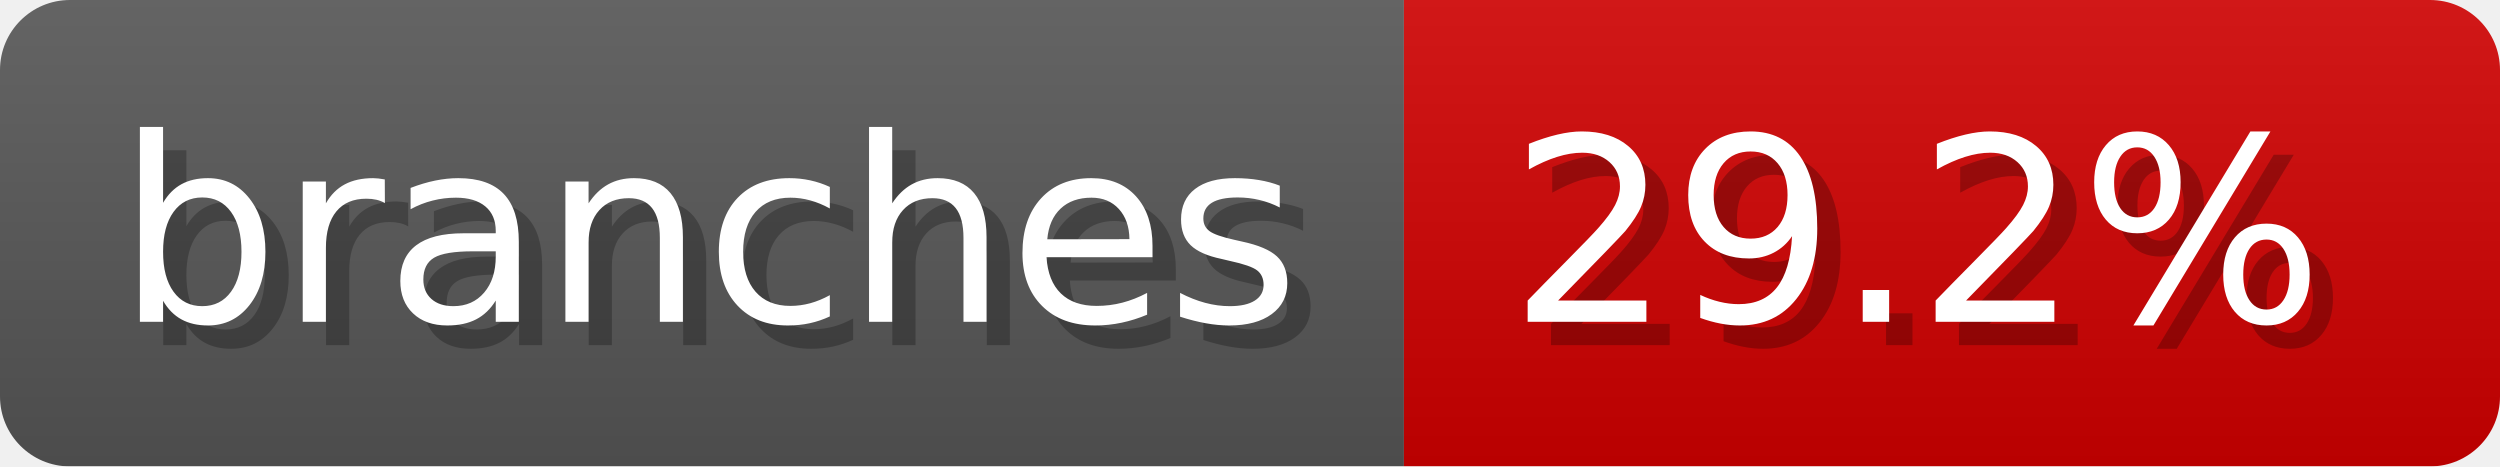
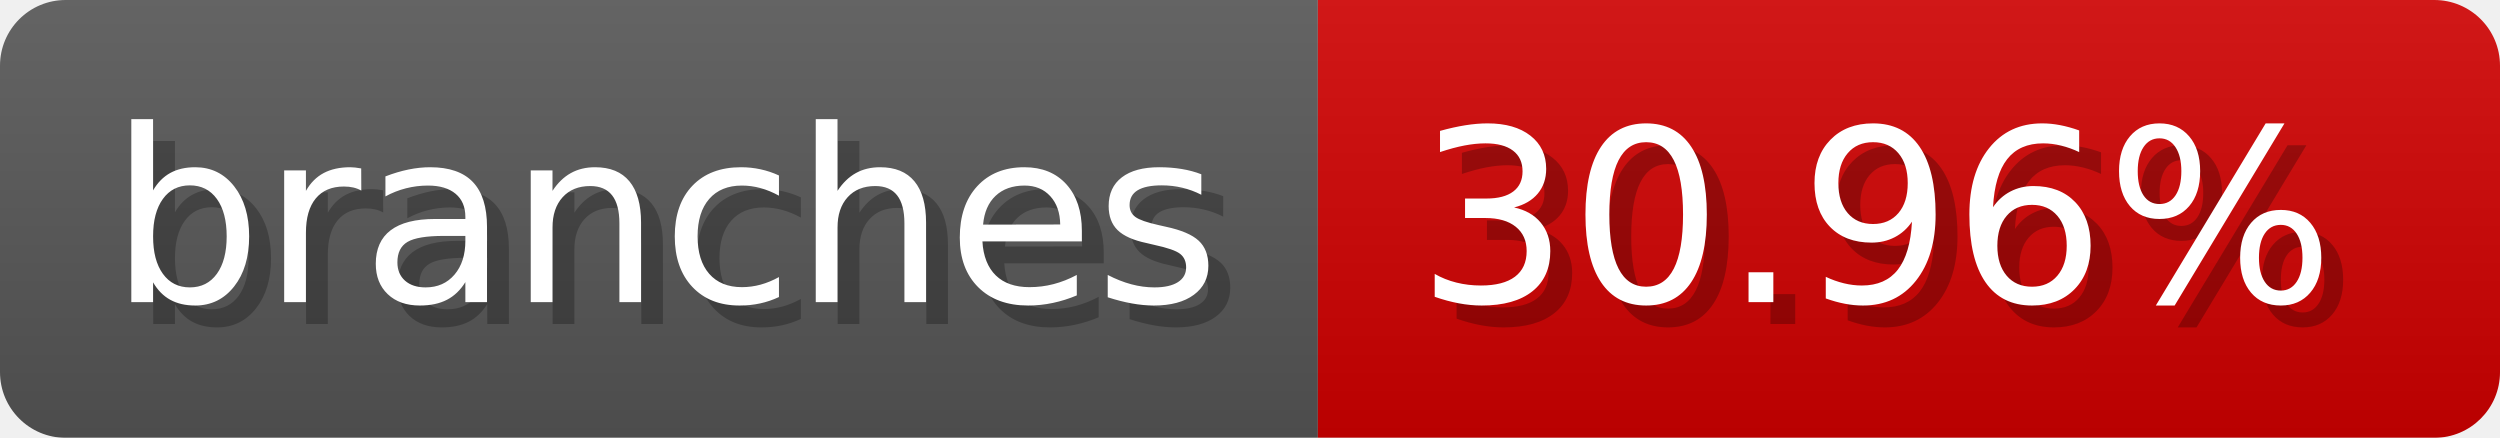
- <svg xmlns="http://www.w3.org/2000/svg" width="107.2" height="20" viewBox="0 0 1072 200" role="img" aria-label="branches: 29.2%">
-   <linearGradient id="XeXKo" x2="0" y2="100%">
+ <svg xmlns="http://www.w3.org/2000/svg" width="114.2" height="20" viewBox="0 0 1142 200" role="img" aria-label="branches: 30.96%">
+   <linearGradient id="lPdYn" x2="0" y2="100%">
    <stop offset="0" stop-opacity=".1" stop-color="#EEE" />
    <stop offset="1" stop-opacity=".1" />
  </linearGradient>
-   <mask id="ImmxN">
-     <rect width="1072" height="200" rx="30" fill="#FFF" />
+   <mask id="kUbeY">
+     <rect width="1142" height="200" rx="30" fill="#FFF" />
  </mask>
-   <g mask="url(#ImmxN)">
+   <g mask="url(#kUbeY)">
    <rect width="602" height="200" fill="#555" />
-     <rect width="470" height="200" fill="#ce0000" x="602" />
-     <rect width="1072" height="200" fill="url(#XeXKo)" />
+     <rect width="540" height="200" fill="#ce0000" x="602" />
+     <rect width="1142" height="200" fill="url(#lPdYn)" />
  </g>
  <g aria-hidden="true" fill="#fff" text-anchor="start" font-family="Verdana,DejaVu Sans,sans-serif" font-size="110">
    <text x="60" y="148" textLength="502" fill="#000" opacity="0.25">branches</text>
    <text x="50" y="138" textLength="502">branches</text>
-     <text x="657" y="148" textLength="370" fill="#000" opacity="0.25">29.2%</text>
-     <text x="647" y="138" textLength="370">29.2%</text>
+     <text x="657" y="148" textLength="440" fill="#000" opacity="0.25">30.96%</text>
+     <text x="647" y="138" textLength="440">30.96%</text>
  </g>
</svg>
